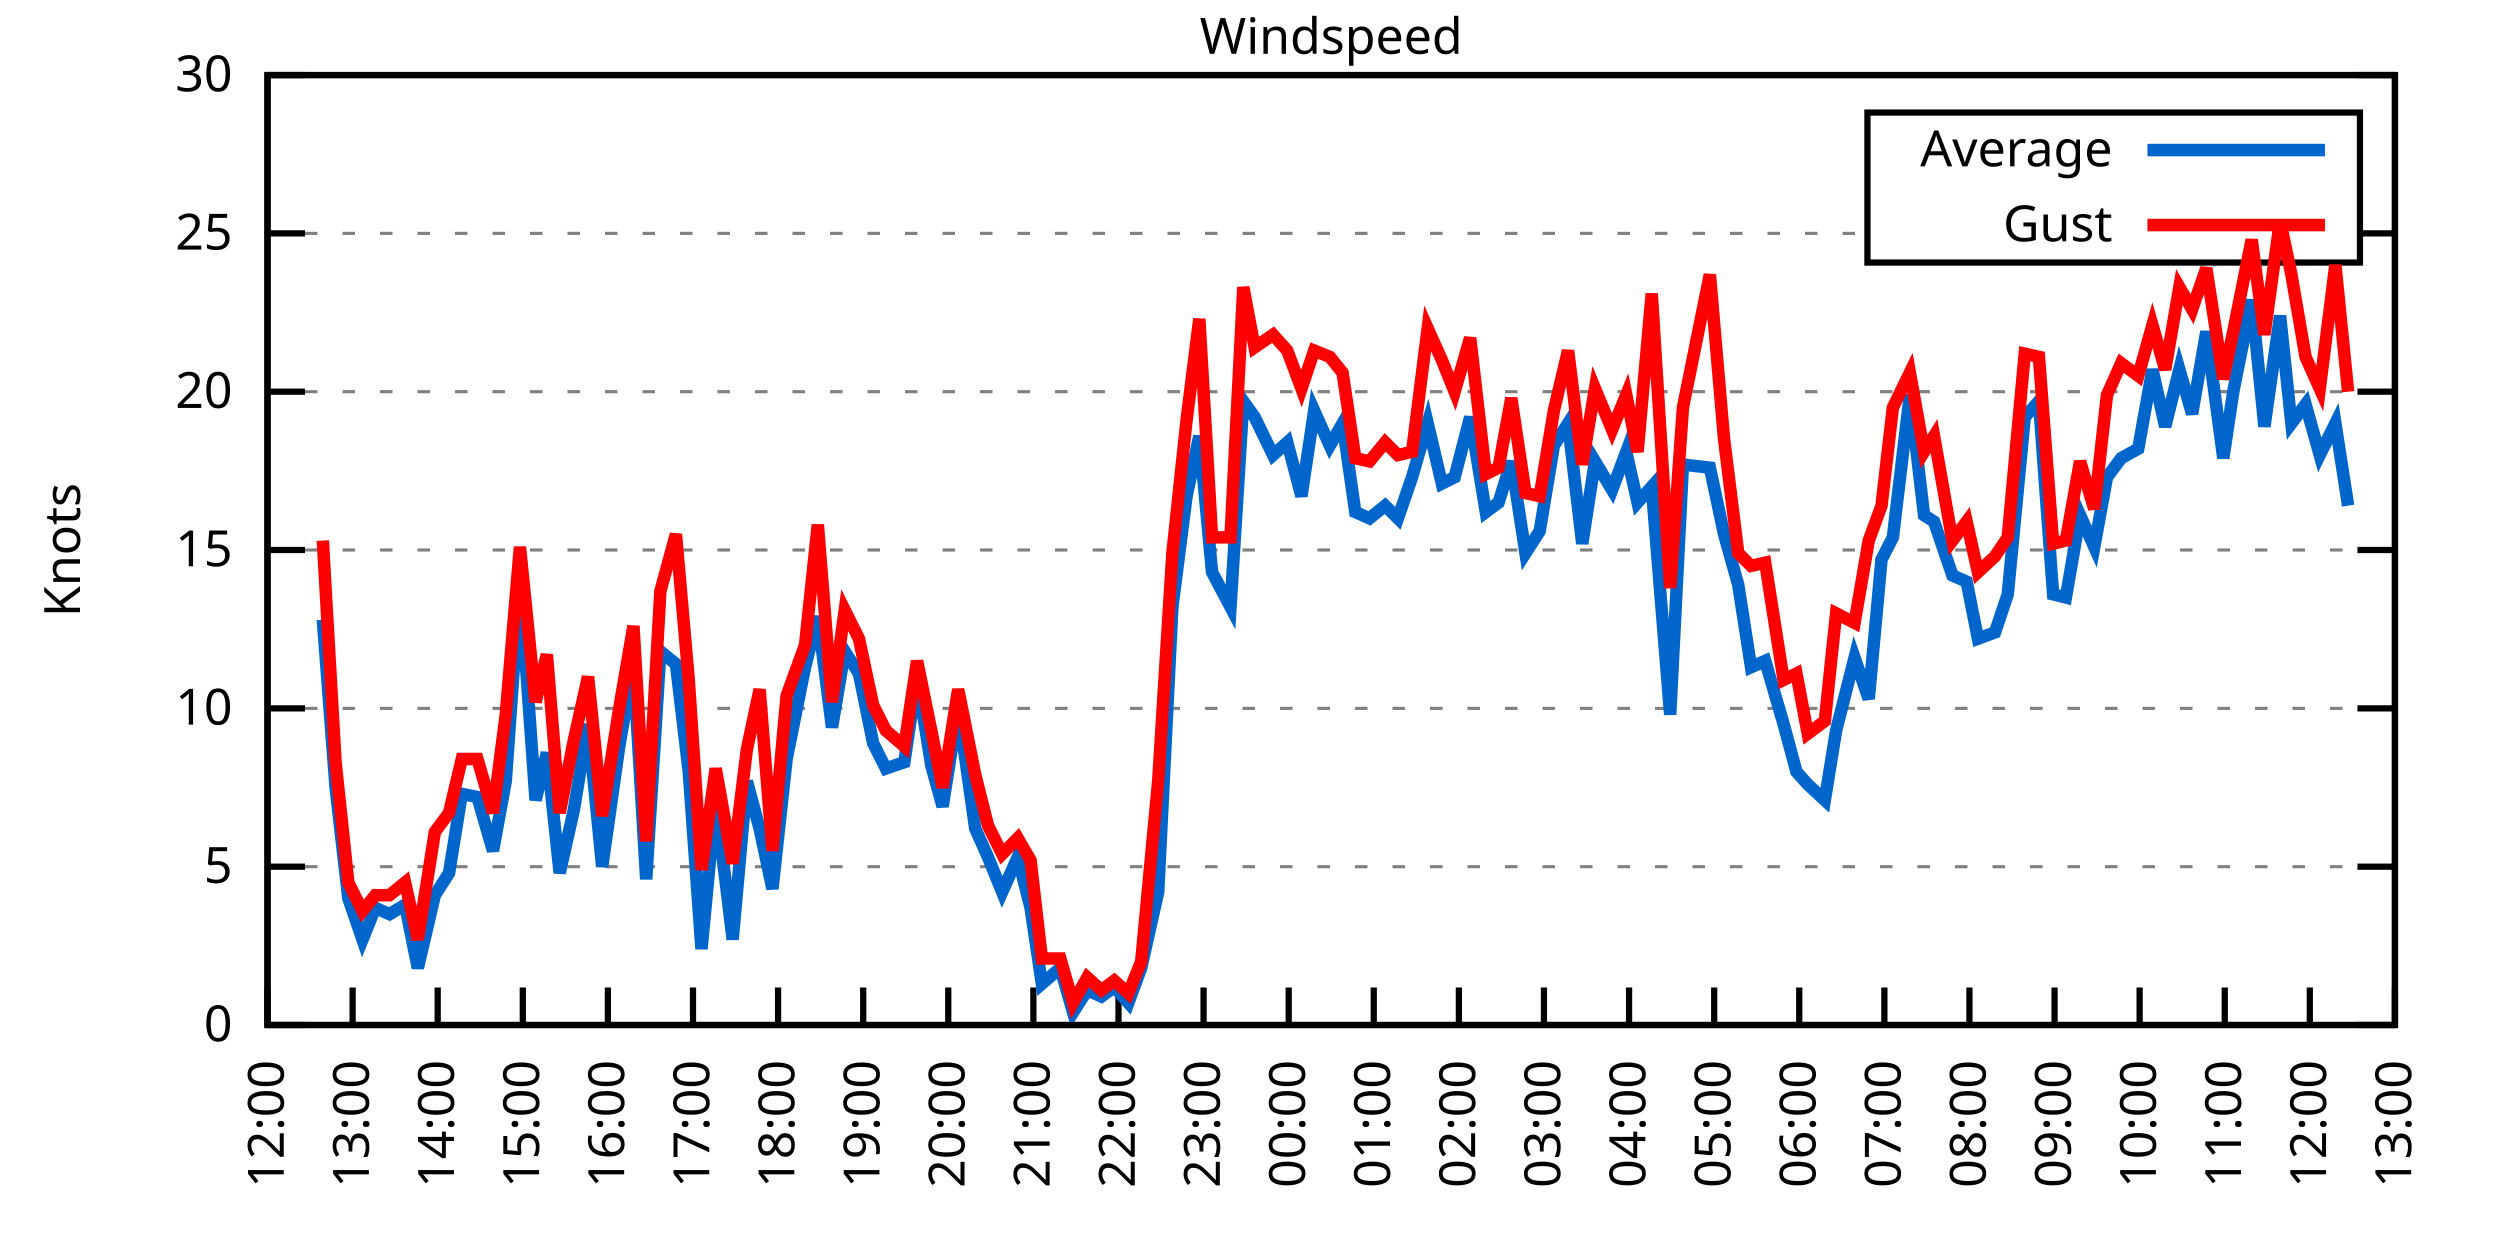
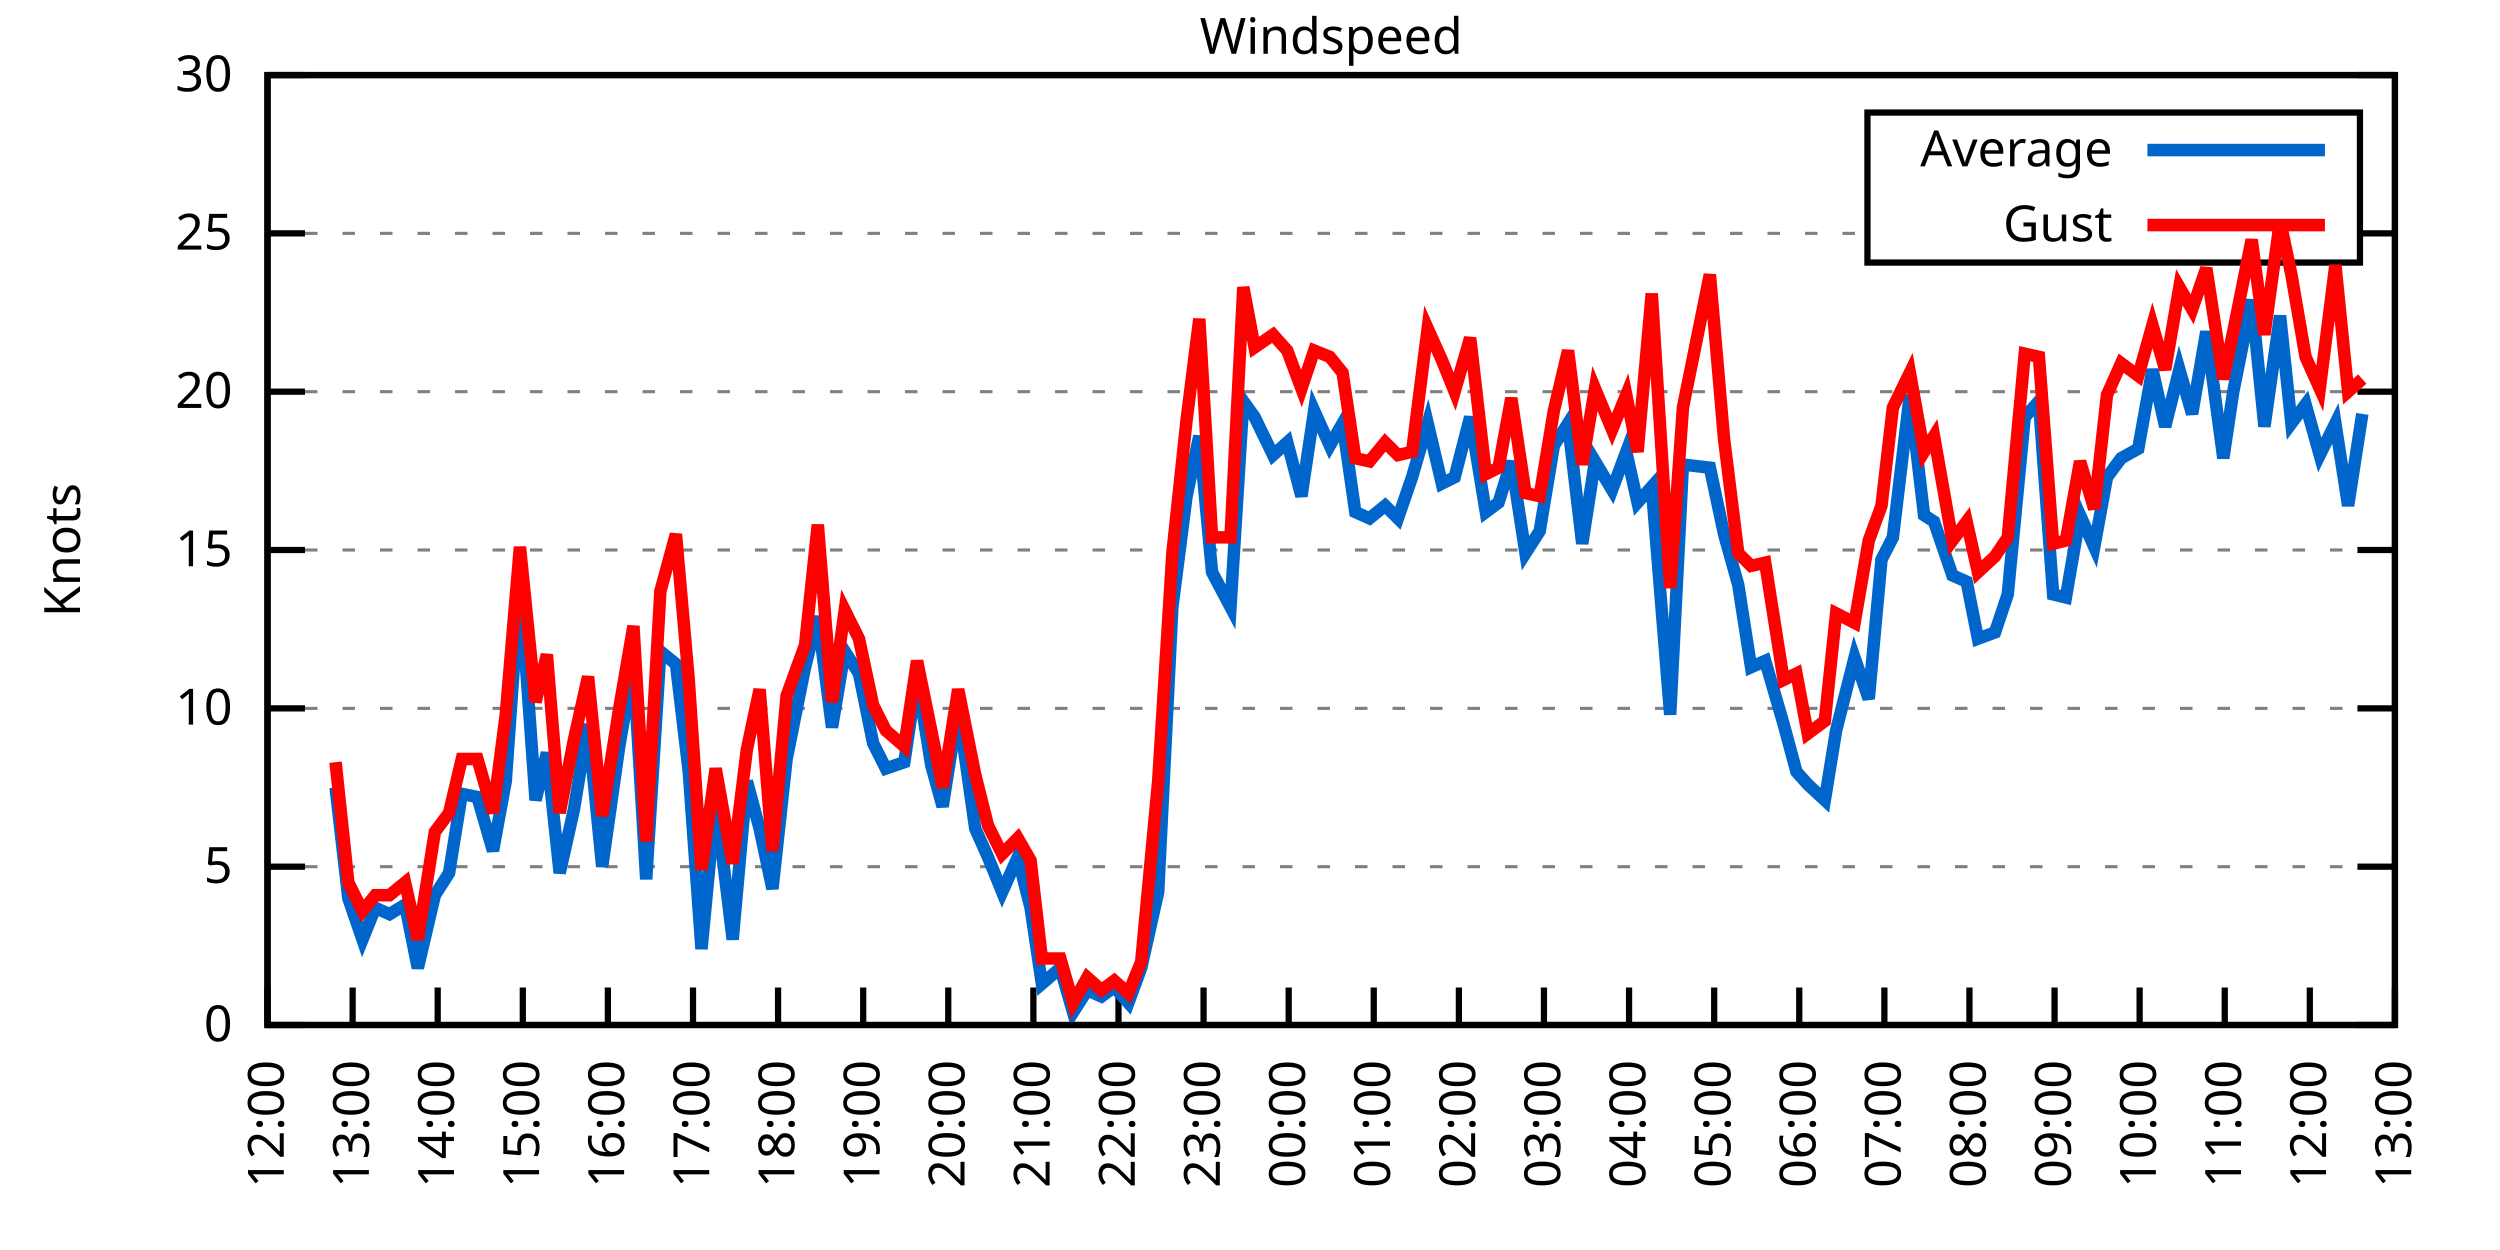
<svg xmlns="http://www.w3.org/2000/svg" xmlns:xlink="http://www.w3.org/1999/xlink" width="400" height="200" viewBox="0 0 400 200">
  <g id="gnuplot_canvas">
    <rect x="0" y="0" width="400" height="200" fill="none" />
    <defs>
      <circle id="gpDot" r="0.5" stroke-width="0.5" stroke="currentColor" />
      <path id="gpPt0" stroke-width="0.333" stroke="currentColor" d="M-1,0 h2 M0,-1 v2" />
      <path id="gpPt1" stroke-width="0.333" stroke="currentColor" d="M-1,-1 L1,1 M1,-1 L-1,1" />
      <path id="gpPt2" stroke-width="0.333" stroke="currentColor" d="M-1,0 L1,0 M0,-1 L0,1 M-1,-1 L1,1 M-1,1 L1,-1" />
      <rect id="gpPt3" stroke-width="0.333" stroke="currentColor" x="-1" y="-1" width="2" height="2" />
      <rect id="gpPt4" stroke-width="0.333" stroke="currentColor" fill="currentColor" x="-1" y="-1" width="2" height="2" />
      <circle id="gpPt5" stroke-width="0.333" stroke="currentColor" cx="0" cy="0" r="1" />
      <use xlink:href="#gpPt5" id="gpPt6" fill="currentColor" stroke="none" />
      <path id="gpPt7" stroke-width="0.333" stroke="currentColor" d="M0,-1.33 L-1.33,0.67 L1.33,0.67 z" />
      <use xlink:href="#gpPt7" id="gpPt8" fill="currentColor" stroke="none" />
      <use xlink:href="#gpPt7" id="gpPt9" stroke="currentColor" transform="rotate(180)" />
      <use xlink:href="#gpPt9" id="gpPt10" fill="currentColor" stroke="none" />
      <use xlink:href="#gpPt3" id="gpPt11" stroke="currentColor" transform="rotate(45)" />
      <use xlink:href="#gpPt11" id="gpPt12" fill="currentColor" stroke="none" />
      <path id="gpPt13" stroke-width="0.333" stroke="currentColor" d="M0,1.330 L1.265,0.411 L0.782,-1.067 L-0.782,-1.076 L-1.265,0.411 z" />
      <use xlink:href="#gpPt13" id="gpPt14" fill="currentColor" stroke="none" />
      <filter id="textbox" filterUnits="objectBoundingBox" x="0" y="0" height="1" width="1">
        <feFlood flood-color="white" flood-opacity="1" result="bgnd" />
        <feComposite in="SourceGraphic" in2="bgnd" operator="atop" />
      </filter>
      <filter id="greybox" filterUnits="objectBoundingBox" x="0" y="0" height="1" width="1">
        <feFlood flood-color="lightgrey" flood-opacity="1" result="grey" />
        <feComposite in="SourceGraphic" in2="grey" operator="atop" />
      </filter>
    </defs>
    <g fill="none" color="white" stroke="currentColor" stroke-width="1.00" stroke-linecap="butt" stroke-linejoin="miter">
</g>
    <g fill="none" color="black" stroke="currentColor" stroke-width="1.00" stroke-linecap="butt" stroke-linejoin="miter">
      <g stroke="none" shape-rendering="crispEdges">
        <polygon fill="rgb(255, 255, 255)" points="42.80,164.00 383.18,164.00 383.18,12.02 42.80,12.02 " />
      </g>
    </g>
    <g fill="none" color="black" stroke="currentColor" stroke-width="1.00" stroke-linecap="butt" stroke-linejoin="miter">
</g>
    <g fill="none" color="black" stroke="black" stroke-width="0.50" stroke-linecap="butt" stroke-linejoin="miter">
</g>
    <g fill="none" color="gray" stroke="currentColor" stroke-width="0.50" stroke-linecap="butt" stroke-linejoin="miter">
      <path stroke="gray" stroke-dasharray="2,4" class="gridline" d="M42.80,164.00 L383.19,164.00  " />
    </g>
    <g fill="none" color="gray" stroke="gray" stroke-width="1.00" stroke-linecap="butt" stroke-linejoin="miter">
</g>
    <g fill="none" color="black" stroke="currentColor" stroke-width="1.00" stroke-linecap="butt" stroke-linejoin="miter">
      <path stroke="black" d="M42.80,164.00 L48.80,164.00 M383.19,164.00 L377.19,164.00  " />
      <g transform="translate(37.20,166.60)" stroke="none" fill="black" font-family="Sans" font-size="8.00" text-anchor="end">
        <text>
          <tspan font-family="Sans"> 0</tspan>
        </text>
      </g>
    </g>
    <g fill="none" color="black" stroke="currentColor" stroke-width="1.00" stroke-linecap="butt" stroke-linejoin="miter">
</g>
    <g fill="none" color="black" stroke="black" stroke-width="0.50" stroke-linecap="butt" stroke-linejoin="miter">
</g>
    <g fill="none" color="gray" stroke="currentColor" stroke-width="0.50" stroke-linecap="butt" stroke-linejoin="miter">
      <path stroke="gray" stroke-dasharray="2,4" class="gridline" d="M42.80,138.67 L383.19,138.67  " />
    </g>
    <g fill="none" color="gray" stroke="gray" stroke-width="1.00" stroke-linecap="butt" stroke-linejoin="miter">
</g>
    <g fill="none" color="black" stroke="currentColor" stroke-width="1.00" stroke-linecap="butt" stroke-linejoin="miter">
      <path stroke="black" d="M42.80,138.67 L48.80,138.67 M383.19,138.67 L377.19,138.67  " />
      <g transform="translate(37.20,141.27)" stroke="none" fill="black" font-family="Sans" font-size="8.00" text-anchor="end">
        <text>
          <tspan font-family="Sans"> 5</tspan>
        </text>
      </g>
    </g>
    <g fill="none" color="black" stroke="currentColor" stroke-width="1.00" stroke-linecap="butt" stroke-linejoin="miter">
</g>
    <g fill="none" color="black" stroke="black" stroke-width="0.50" stroke-linecap="butt" stroke-linejoin="miter">
</g>
    <g fill="none" color="gray" stroke="currentColor" stroke-width="0.50" stroke-linecap="butt" stroke-linejoin="miter">
      <path stroke="gray" stroke-dasharray="2,4" class="gridline" d="M42.80,113.34 L383.19,113.34  " />
    </g>
    <g fill="none" color="gray" stroke="gray" stroke-width="1.00" stroke-linecap="butt" stroke-linejoin="miter">
</g>
    <g fill="none" color="black" stroke="currentColor" stroke-width="1.00" stroke-linecap="butt" stroke-linejoin="miter">
      <path stroke="black" d="M42.80,113.34 L48.80,113.34 M383.19,113.34 L377.19,113.34  " />
      <g transform="translate(37.20,115.94)" stroke="none" fill="black" font-family="Sans" font-size="8.00" text-anchor="end">
        <text>
          <tspan font-family="Sans"> 10</tspan>
        </text>
      </g>
    </g>
    <g fill="none" color="black" stroke="currentColor" stroke-width="1.00" stroke-linecap="butt" stroke-linejoin="miter">
</g>
    <g fill="none" color="black" stroke="black" stroke-width="0.50" stroke-linecap="butt" stroke-linejoin="miter">
</g>
    <g fill="none" color="gray" stroke="currentColor" stroke-width="0.50" stroke-linecap="butt" stroke-linejoin="miter">
      <path stroke="gray" stroke-dasharray="2,4" class="gridline" d="M42.80,88.00 L383.19,88.00  " />
    </g>
    <g fill="none" color="gray" stroke="gray" stroke-width="1.00" stroke-linecap="butt" stroke-linejoin="miter">
</g>
    <g fill="none" color="black" stroke="currentColor" stroke-width="1.00" stroke-linecap="butt" stroke-linejoin="miter">
      <path stroke="black" d="M42.80,88.00 L48.80,88.00 M383.19,88.00 L377.19,88.00  " />
      <g transform="translate(37.20,90.60)" stroke="none" fill="black" font-family="Sans" font-size="8.00" text-anchor="end">
        <text>
          <tspan font-family="Sans"> 15</tspan>
        </text>
      </g>
    </g>
    <g fill="none" color="black" stroke="currentColor" stroke-width="1.00" stroke-linecap="butt" stroke-linejoin="miter">
</g>
    <g fill="none" color="black" stroke="black" stroke-width="0.50" stroke-linecap="butt" stroke-linejoin="miter">
</g>
    <g fill="none" color="gray" stroke="currentColor" stroke-width="0.50" stroke-linecap="butt" stroke-linejoin="miter">
      <path stroke="gray" stroke-dasharray="2,4" class="gridline" d="M42.80,62.67 L383.19,62.67  " />
    </g>
    <g fill="none" color="gray" stroke="gray" stroke-width="1.00" stroke-linecap="butt" stroke-linejoin="miter">
</g>
    <g fill="none" color="black" stroke="currentColor" stroke-width="1.00" stroke-linecap="butt" stroke-linejoin="miter">
      <path stroke="black" d="M42.80,62.67 L48.80,62.67 M383.19,62.67 L377.19,62.67  " />
      <g transform="translate(37.20,65.27)" stroke="none" fill="black" font-family="Sans" font-size="8.00" text-anchor="end">
        <text>
          <tspan font-family="Sans"> 20</tspan>
        </text>
      </g>
    </g>
    <g fill="none" color="black" stroke="currentColor" stroke-width="1.00" stroke-linecap="butt" stroke-linejoin="miter">
</g>
    <g fill="none" color="black" stroke="black" stroke-width="0.50" stroke-linecap="butt" stroke-linejoin="miter">
</g>
    <g fill="none" color="gray" stroke="currentColor" stroke-width="0.50" stroke-linecap="butt" stroke-linejoin="miter">
      <path stroke="gray" stroke-dasharray="2,4" class="gridline" d="M42.80,37.34 L298.79,37.34 M377.59,37.34 L383.19,37.34  " />
    </g>
    <g fill="none" color="gray" stroke="gray" stroke-width="1.00" stroke-linecap="butt" stroke-linejoin="miter">
</g>
    <g fill="none" color="black" stroke="currentColor" stroke-width="1.00" stroke-linecap="butt" stroke-linejoin="miter">
      <path stroke="black" d="M42.80,37.34 L48.80,37.34 M383.19,37.34 L377.19,37.34  " />
      <g transform="translate(37.20,39.94)" stroke="none" fill="black" font-family="Sans" font-size="8.00" text-anchor="end">
        <text>
          <tspan font-family="Sans"> 25</tspan>
        </text>
      </g>
    </g>
    <g fill="none" color="black" stroke="currentColor" stroke-width="1.00" stroke-linecap="butt" stroke-linejoin="miter">
</g>
    <g fill="none" color="black" stroke="black" stroke-width="0.50" stroke-linecap="butt" stroke-linejoin="miter">
</g>
    <g fill="none" color="gray" stroke="currentColor" stroke-width="0.50" stroke-linecap="butt" stroke-linejoin="miter">
      <path stroke="gray" stroke-dasharray="2,4" class="gridline" d="M42.80,12.01 L383.19,12.01  " />
    </g>
    <g fill="none" color="gray" stroke="gray" stroke-width="1.00" stroke-linecap="butt" stroke-linejoin="miter">
</g>
    <g fill="none" color="black" stroke="currentColor" stroke-width="1.00" stroke-linecap="butt" stroke-linejoin="miter">
      <path stroke="black" d="M42.80,12.01 L48.80,12.01 M383.19,12.01 L377.19,12.01  " />
      <g transform="translate(37.20,14.61)" stroke="none" fill="black" font-family="Sans" font-size="8.00" text-anchor="end">
        <text>
          <tspan font-family="Sans"> 30</tspan>
        </text>
      </g>
    </g>
    <g fill="none" color="black" stroke="currentColor" stroke-width="1.00" stroke-linecap="butt" stroke-linejoin="miter">
      <path stroke="black" d="M42.80,164.00 L42.80,158.00  " />
      <g transform="translate(45.40,169.60) rotate(270.00)" stroke="none" fill="black" font-family="Sans" font-size="8.00" text-anchor="end">
        <text>
          <tspan font-family="Sans">12:00</tspan>
        </text>
      </g>
    </g>
    <g fill="none" color="black" stroke="currentColor" stroke-width="1.00" stroke-linecap="butt" stroke-linejoin="miter">
      <path stroke="black" d="M56.42,164.00 L56.42,158.00  " />
      <g transform="translate(59.02,169.60) rotate(270.00)" stroke="none" fill="black" font-family="Sans" font-size="8.00" text-anchor="end">
        <text>
          <tspan font-family="Sans">13:00</tspan>
        </text>
      </g>
    </g>
    <g fill="none" color="black" stroke="currentColor" stroke-width="1.00" stroke-linecap="butt" stroke-linejoin="miter">
      <path stroke="black" d="M70.03,164.00 L70.03,158.00  " />
      <g transform="translate(72.63,169.60) rotate(270.00)" stroke="none" fill="black" font-family="Sans" font-size="8.00" text-anchor="end">
        <text>
          <tspan font-family="Sans">14:00</tspan>
        </text>
      </g>
    </g>
    <g fill="none" color="black" stroke="currentColor" stroke-width="1.00" stroke-linecap="butt" stroke-linejoin="miter">
      <path stroke="black" d="M83.65,164.00 L83.65,158.00  " />
      <g transform="translate(86.25,169.60) rotate(270.00)" stroke="none" fill="black" font-family="Sans" font-size="8.00" text-anchor="end">
        <text>
          <tspan font-family="Sans">15:00</tspan>
        </text>
      </g>
    </g>
    <g fill="none" color="black" stroke="currentColor" stroke-width="1.00" stroke-linecap="butt" stroke-linejoin="miter">
      <path stroke="black" d="M97.26,164.00 L97.26,158.00  " />
      <g transform="translate(99.86,169.60) rotate(270.00)" stroke="none" fill="black" font-family="Sans" font-size="8.00" text-anchor="end">
        <text>
          <tspan font-family="Sans">16:00</tspan>
        </text>
      </g>
    </g>
    <g fill="none" color="black" stroke="currentColor" stroke-width="1.00" stroke-linecap="butt" stroke-linejoin="miter">
      <path stroke="black" d="M110.88,164.00 L110.88,158.00  " />
      <g transform="translate(113.48,169.60) rotate(270.00)" stroke="none" fill="black" font-family="Sans" font-size="8.00" text-anchor="end">
        <text>
          <tspan font-family="Sans">17:00</tspan>
        </text>
      </g>
    </g>
    <g fill="none" color="black" stroke="currentColor" stroke-width="1.00" stroke-linecap="butt" stroke-linejoin="miter">
      <path stroke="black" d="M124.49,164.00 L124.49,158.00  " />
      <g transform="translate(127.09,169.60) rotate(270.00)" stroke="none" fill="black" font-family="Sans" font-size="8.00" text-anchor="end">
        <text>
          <tspan font-family="Sans">18:00</tspan>
        </text>
      </g>
    </g>
    <g fill="none" color="black" stroke="currentColor" stroke-width="1.00" stroke-linecap="butt" stroke-linejoin="miter">
      <path stroke="black" d="M138.11,164.00 L138.11,158.00  " />
      <g transform="translate(140.71,169.60) rotate(270.00)" stroke="none" fill="black" font-family="Sans" font-size="8.00" text-anchor="end">
        <text>
          <tspan font-family="Sans">19:00</tspan>
        </text>
      </g>
    </g>
    <g fill="none" color="black" stroke="currentColor" stroke-width="1.00" stroke-linecap="butt" stroke-linejoin="miter">
      <path stroke="black" d="M151.72,164.00 L151.72,158.00  " />
      <g transform="translate(154.32,169.60) rotate(270.00)" stroke="none" fill="black" font-family="Sans" font-size="8.00" text-anchor="end">
        <text>
          <tspan font-family="Sans">20:00</tspan>
        </text>
      </g>
    </g>
    <g fill="none" color="black" stroke="currentColor" stroke-width="1.00" stroke-linecap="butt" stroke-linejoin="miter">
      <path stroke="black" d="M165.34,164.00 L165.34,158.00  " />
      <g transform="translate(167.94,169.60) rotate(270.00)" stroke="none" fill="black" font-family="Sans" font-size="8.00" text-anchor="end">
        <text>
          <tspan font-family="Sans">21:00</tspan>
        </text>
      </g>
    </g>
    <g fill="none" color="black" stroke="currentColor" stroke-width="1.00" stroke-linecap="butt" stroke-linejoin="miter">
      <path stroke="black" d="M178.96,164.00 L178.96,158.00  " />
      <g transform="translate(181.56,169.60) rotate(270.00)" stroke="none" fill="black" font-family="Sans" font-size="8.00" text-anchor="end">
        <text>
          <tspan font-family="Sans">22:00</tspan>
        </text>
      </g>
    </g>
    <g fill="none" color="black" stroke="currentColor" stroke-width="1.00" stroke-linecap="butt" stroke-linejoin="miter">
      <path stroke="black" d="M192.57,164.00 L192.57,158.00  " />
      <g transform="translate(195.17,169.60) rotate(270.00)" stroke="none" fill="black" font-family="Sans" font-size="8.00" text-anchor="end">
        <text>
          <tspan font-family="Sans">23:00</tspan>
        </text>
      </g>
    </g>
    <g fill="none" color="black" stroke="currentColor" stroke-width="1.00" stroke-linecap="butt" stroke-linejoin="miter">
      <path stroke="black" d="M206.19,164.00 L206.19,158.00  " />
      <g transform="translate(208.79,169.60) rotate(270.00)" stroke="none" fill="black" font-family="Sans" font-size="8.00" text-anchor="end">
        <text>
          <tspan font-family="Sans">00:00</tspan>
        </text>
      </g>
    </g>
    <g fill="none" color="black" stroke="currentColor" stroke-width="1.00" stroke-linecap="butt" stroke-linejoin="miter">
      <path stroke="black" d="M219.80,164.00 L219.80,158.00  " />
      <g transform="translate(222.40,169.60) rotate(270.00)" stroke="none" fill="black" font-family="Sans" font-size="8.00" text-anchor="end">
        <text>
          <tspan font-family="Sans">01:00</tspan>
        </text>
      </g>
    </g>
    <g fill="none" color="black" stroke="currentColor" stroke-width="1.00" stroke-linecap="butt" stroke-linejoin="miter">
      <path stroke="black" d="M233.42,164.00 L233.42,158.00  " />
      <g transform="translate(236.02,169.60) rotate(270.00)" stroke="none" fill="black" font-family="Sans" font-size="8.00" text-anchor="end">
        <text>
          <tspan font-family="Sans">02:00</tspan>
        </text>
      </g>
    </g>
    <g fill="none" color="black" stroke="currentColor" stroke-width="1.00" stroke-linecap="butt" stroke-linejoin="miter">
      <path stroke="black" d="M247.03,164.00 L247.03,158.00  " />
      <g transform="translate(249.63,169.60) rotate(270.00)" stroke="none" fill="black" font-family="Sans" font-size="8.00" text-anchor="end">
        <text>
          <tspan font-family="Sans">03:00</tspan>
        </text>
      </g>
    </g>
    <g fill="none" color="black" stroke="currentColor" stroke-width="1.00" stroke-linecap="butt" stroke-linejoin="miter">
      <path stroke="black" d="M260.65,164.00 L260.65,158.00  " />
      <g transform="translate(263.25,169.60) rotate(270.00)" stroke="none" fill="black" font-family="Sans" font-size="8.00" text-anchor="end">
        <text>
          <tspan font-family="Sans">04:00</tspan>
        </text>
      </g>
    </g>
    <g fill="none" color="black" stroke="currentColor" stroke-width="1.00" stroke-linecap="butt" stroke-linejoin="miter">
      <path stroke="black" d="M274.27,164.00 L274.27,158.00  " />
      <g transform="translate(276.87,169.60) rotate(270.00)" stroke="none" fill="black" font-family="Sans" font-size="8.00" text-anchor="end">
        <text>
          <tspan font-family="Sans">05:00</tspan>
        </text>
      </g>
    </g>
    <g fill="none" color="black" stroke="currentColor" stroke-width="1.00" stroke-linecap="butt" stroke-linejoin="miter">
      <path stroke="black" d="M287.88,164.00 L287.88,158.00  " />
      <g transform="translate(290.48,169.60) rotate(270.00)" stroke="none" fill="black" font-family="Sans" font-size="8.00" text-anchor="end">
        <text>
          <tspan font-family="Sans">06:00</tspan>
        </text>
      </g>
    </g>
    <g fill="none" color="black" stroke="currentColor" stroke-width="1.00" stroke-linecap="butt" stroke-linejoin="miter">
      <path stroke="black" d="M301.50,164.00 L301.50,158.00  " />
      <g transform="translate(304.10,169.60) rotate(270.00)" stroke="none" fill="black" font-family="Sans" font-size="8.00" text-anchor="end">
        <text>
          <tspan font-family="Sans">07:00</tspan>
        </text>
      </g>
    </g>
    <g fill="none" color="black" stroke="currentColor" stroke-width="1.00" stroke-linecap="butt" stroke-linejoin="miter">
      <path stroke="black" d="M315.11,164.00 L315.11,158.00  " />
      <g transform="translate(317.71,169.60) rotate(270.00)" stroke="none" fill="black" font-family="Sans" font-size="8.00" text-anchor="end">
        <text>
          <tspan font-family="Sans">08:00</tspan>
        </text>
      </g>
    </g>
    <g fill="none" color="black" stroke="currentColor" stroke-width="1.00" stroke-linecap="butt" stroke-linejoin="miter">
      <path stroke="black" d="M328.73,164.00 L328.73,158.00  " />
      <g transform="translate(331.33,169.60) rotate(270.00)" stroke="none" fill="black" font-family="Sans" font-size="8.00" text-anchor="end">
        <text>
          <tspan font-family="Sans">09:00</tspan>
        </text>
      </g>
    </g>
    <g fill="none" color="black" stroke="currentColor" stroke-width="1.00" stroke-linecap="butt" stroke-linejoin="miter">
      <path stroke="black" d="M342.34,164.00 L342.34,158.00  " />
      <g transform="translate(344.94,169.60) rotate(270.00)" stroke="none" fill="black" font-family="Sans" font-size="8.00" text-anchor="end">
        <text>
          <tspan font-family="Sans">10:00</tspan>
        </text>
      </g>
    </g>
    <g fill="none" color="black" stroke="currentColor" stroke-width="1.00" stroke-linecap="butt" stroke-linejoin="miter">
      <path stroke="black" d="M355.96,164.00 L355.96,158.00  " />
      <g transform="translate(358.56,169.60) rotate(270.00)" stroke="none" fill="black" font-family="Sans" font-size="8.00" text-anchor="end">
        <text>
          <tspan font-family="Sans">11:00</tspan>
        </text>
      </g>
    </g>
    <g fill="none" color="black" stroke="currentColor" stroke-width="1.00" stroke-linecap="butt" stroke-linejoin="miter">
      <path stroke="black" d="M369.57,164.00 L369.57,158.00  " />
      <g transform="translate(372.17,169.60) rotate(270.00)" stroke="none" fill="black" font-family="Sans" font-size="8.00" text-anchor="end">
        <text>
          <tspan font-family="Sans">12:00</tspan>
        </text>
      </g>
    </g>
    <g fill="none" color="black" stroke="currentColor" stroke-width="1.00" stroke-linecap="butt" stroke-linejoin="miter">
      <path stroke="black" d="M383.19,164.00 L383.19,158.00  " />
      <g transform="translate(385.79,169.60) rotate(270.00)" stroke="none" fill="black" font-family="Sans" font-size="8.00" text-anchor="end">
        <text>
          <tspan font-family="Sans">13:00</tspan>
        </text>
      </g>
    </g>
    <g fill="none" color="black" stroke="currentColor" stroke-width="1.00" stroke-linecap="butt" stroke-linejoin="miter">
</g>
    <g fill="none" color="black" stroke="currentColor" stroke-width="1.00" stroke-linecap="butt" stroke-linejoin="miter">
      <path stroke="black" d="M42.80,12.01 L42.80,164.00 L383.19,164.00 L383.19,12.01 L42.80,12.01 Z  " />
    </g>
    <g fill="none" color="black" stroke="currentColor" stroke-width="1.00" stroke-linecap="butt" stroke-linejoin="miter">
</g>
    <g fill="none" color="black" stroke="currentColor" stroke-width="1.00" stroke-linecap="butt" stroke-linejoin="miter">
      <path stroke="black" d="M298.79,42.01 L298.79,18.01 L377.59,18.01 L377.59,42.01 L298.79,42.01 Z  " />
    </g>
    <g id="Windspeed_plot_1">
      <g fill="none" color="white" stroke="black" stroke-width="2.00" stroke-linecap="butt" stroke-linejoin="miter">
</g>
      <g fill="none" color="black" stroke="currentColor" stroke-width="2.00" stroke-linecap="butt" stroke-linejoin="miter">
        <g transform="translate(337.99,26.61)" stroke="none" fill="black" font-family="Sans" font-size="8.00" text-anchor="end">
          <text>
            <tspan font-family="Sans">Average</tspan>
          </text>
        </g>
      </g>
      <g fill="none" color="black" stroke="currentColor" stroke-width="2.00" stroke-linecap="butt" stroke-linejoin="miter">
-         <path stroke="rgb(  0, 102, 204)" d="M343.59,24.01 L371.99,24.01 M51.65,99.15 L53.69,126.00 L55.73,143.73 L58.00,150.32 L60.05,145.25 L62.32,146.27   L64.81,144.75 L66.85,154.88 L69.58,143.23 L71.85,139.68 L73.89,127.02 L76.39,127.52 L78.88,136.14 L80.92,124.99   L83.19,93.07 L85.69,128.03 L87.50,120.43 L89.55,139.68 L91.82,129.55 L94.09,115.87 L96.35,138.67 L99.08,119.42   L101.35,106.24 L103.39,140.69 L105.66,104.22 L108.15,106.24 L110.20,123.47 L112.24,151.84 L114.51,128.03 L117.23,150.32   L119.50,124.99 L121.54,132.59 L123.59,142.21 L125.86,121.44 L128.81,106.75 L130.85,98.64 L133.12,116.38 L135.16,104.22   L137.43,107.76 L139.70,118.91 L141.74,122.96 L144.69,121.95 L146.73,108.27 L149.00,122.46 L150.82,129.04 L153.31,113.34   L156.04,132.59 L158.08,137.15 L160.35,142.72 L162.84,137.15 L164.89,145.25 L166.70,157.41 L169.65,154.88 L171.69,161.97   L173.96,158.43 L176.23,159.44 L178.28,157.92 L180.54,160.45 L182.59,154.88 L185.31,142.72 L187.58,97.12 L189.85,79.39   L191.89,69.77 L193.93,91.55 L196.88,97.12 L198.93,64.19 L200.74,66.73 L203.69,72.81 L205.96,70.78 L208.23,79.39   L210.27,65.71 L212.77,71.29 L214.81,67.74 L216.85,81.93 L219.12,82.94 L221.62,80.91 L223.66,82.94 L225.93,76.35   L228.43,67.74 L230.70,77.37 L232.74,76.35 L235.23,66.73 L237.73,81.93 L239.77,80.41 L241.81,73.82 L244.08,88.51   L246.35,84.97 L248.62,71.29 L250.89,67.74 L253.16,86.99 L255.20,73.82 L257.93,78.38 L260.20,72.30 L262.01,80.41   L264.28,77.87 L267.23,114.35 L269.27,74.33 L273.58,74.83 L275.85,85.47 L278.12,93.58 L280.17,106.75 L282.43,105.74   L285.38,115.87 L287.43,123.47 L289.24,125.50 L291.97,128.03 L293.78,116.88 L296.73,105.23 L299.00,111.82 L301.04,89.52   L302.86,85.98 L305.58,63.18 L307.85,82.43 L309.44,83.45 L312.39,92.06 L314.66,93.07 L316.47,102.19 L319.20,101.18   L321.24,95.10 L323.96,66.73 L326.23,64.19 L328.50,95.10 L330.54,95.60 L332.81,82.43 L335.08,87.50 L337.12,76.35   L339.39,73.31 L342.12,71.79 L344.39,59.13 L346.43,68.25 L348.70,59.13 L350.74,66.22 L353.01,53.05 L355.73,73.31   L357.32,62.67 L360.27,47.98 L362.31,68.25 L364.81,50.51 L366.62,67.74 L368.89,64.70 L371.16,72.81 L373.66,67.74   L375.70,80.91  " />
+         <path stroke="rgb(  0, 102, 204)" d="M343.59,24.01 L371.99,24.01 M53.69,126.00 L55.73,143.73 L58.00,150.32 L60.05,145.25 L62.32,146.27 L64.81,144.75   L66.85,154.88 L69.58,143.23 L71.85,139.68 L73.89,127.02 L76.39,127.52 L78.88,136.14 L80.92,124.99 L83.19,93.07   L85.69,128.03 L87.50,120.43 L89.55,139.68 L91.82,129.55 L94.09,115.87 L96.35,138.67 L99.08,119.42 L101.35,106.24   L103.39,140.69 L105.66,104.22 L108.15,106.24 L110.20,123.47 L112.24,151.84 L114.51,128.03 L117.23,150.32 L119.50,124.99   L121.54,132.59 L123.59,142.21 L125.86,121.44 L128.81,106.75 L130.85,98.64 L133.12,116.38 L135.16,104.22 L137.43,107.76   L139.70,118.91 L141.74,122.96 L144.69,121.95 L146.73,108.27 L149.00,122.46 L150.82,129.04 L153.31,113.34 L156.04,132.59   L158.08,137.15 L160.35,142.72 L162.84,137.15 L164.89,145.25 L166.70,157.41 L169.65,154.88 L171.69,161.97 L173.96,158.43   L176.23,159.44 L178.28,157.92 L180.54,160.45 L182.59,154.88 L185.31,142.72 L187.58,97.12 L189.85,79.39 L191.89,69.77   L193.93,91.55 L196.88,97.12 L198.93,64.19 L200.74,66.73 L203.69,72.81 L205.96,70.78 L208.23,79.39 L210.27,65.71   L212.77,71.29 L214.81,67.74 L216.85,81.93 L219.12,82.94 L221.62,80.91 L223.66,82.94 L225.93,76.35 L228.43,67.74   L230.70,77.37 L232.74,76.35 L235.23,66.73 L237.73,81.93 L239.77,80.41 L241.81,73.82 L244.08,88.51 L246.35,84.97   L248.62,71.29 L250.89,67.74 L253.16,86.99 L255.20,73.82 L257.93,78.38 L260.20,72.30 L262.01,80.41 L264.28,77.87   L267.23,114.35 L269.27,74.33 L273.58,74.83 L275.85,85.47 L278.12,93.58 L280.17,106.75 L282.43,105.74 L285.38,115.87   L287.43,123.47 L289.24,125.50 L291.97,128.03 L293.78,116.88 L296.73,105.23 L299.00,111.82 L301.04,89.52 L302.86,85.98   L305.58,63.18 L307.85,82.43 L309.44,83.45 L312.39,92.06 L314.66,93.07 L316.47,102.19 L319.20,101.18 L321.24,95.10   L323.96,66.73 L326.23,64.19 L328.50,95.10 L330.54,95.60 L332.81,82.43 L335.08,87.50 L337.12,76.35 L339.39,73.31   L342.12,71.79 L344.39,59.13 L346.43,68.25 L348.70,59.13 L350.74,66.22 L353.01,53.05 L355.73,73.31 L357.32,62.67   L360.27,47.98 L362.31,68.25 L364.81,50.51 L366.62,67.74 L368.89,64.70 L371.16,72.81 L373.66,67.74 L375.70,80.91   L377.97,66.22  " />
      </g>
    </g>
    <g id="Windspeed_plot_2">
      <g fill="none" color="black" stroke="currentColor" stroke-width="2.00" stroke-linecap="butt" stroke-linejoin="miter">
        <g transform="translate(337.99,38.61)" stroke="none" fill="black" font-family="Sans" font-size="8.00" text-anchor="end">
          <text>
            <tspan font-family="Sans">Gust</tspan>
          </text>
        </g>
      </g>
      <g fill="none" color="black" stroke="currentColor" stroke-width="2.00" stroke-linecap="butt" stroke-linejoin="miter">
-         <path stroke="rgb(255,   0,   0)" d="M343.59,36.01 L371.99,36.01 M51.65,86.49 L53.69,121.95 L55.73,141.20 L58.00,145.76 L60.05,143.23 L62.32,143.23   L64.81,141.20 L66.85,150.32 L69.58,133.10 L71.85,130.06 L73.89,121.44 L76.39,121.44 L78.88,130.06 L80.92,114.35   L83.19,87.50 L85.69,112.32 L87.50,104.72 L89.55,130.06 L91.82,118.40 L94.09,108.27 L96.35,130.56 L99.08,113.34   L101.35,100.16 L103.39,134.62 L105.66,94.59 L108.15,85.47 L110.20,108.78 L112.24,139.17 L114.51,122.96 L117.23,138.16   L119.50,119.92 L121.54,110.30 L123.59,136.14 L125.86,111.31 L128.81,103.20 L130.85,83.95 L133.12,112.32 L135.16,97.63   L137.43,102.19 L139.70,112.83 L141.74,116.88 L144.69,119.42 L146.73,105.74 L149.00,116.88 L150.82,126.00 L153.31,110.30   L156.04,123.98 L158.08,132.08 L160.35,136.64 L162.84,134.11 L164.89,137.66 L166.70,153.36 L169.65,153.36 L171.69,160.45   L173.96,156.40 L176.23,158.43 L178.28,156.91 L180.54,158.93 L182.59,153.87 L185.31,124.99 L187.58,88.51 L189.85,67.23   L191.89,51.02 L193.93,85.98 L196.88,85.98 L198.93,45.95 L200.74,55.58 L203.69,53.55 L205.96,56.09 L208.23,62.17   L210.27,56.09 L212.77,57.10 L214.81,59.63 L216.85,73.31 L219.12,73.82 L221.62,70.78 L223.66,72.81 L225.93,72.30   L228.43,52.54 L230.70,57.61 L232.74,62.67 L235.23,54.06 L237.73,75.85 L239.77,74.83 L241.81,63.69 L244.08,78.89   L246.35,79.39 L248.62,65.71 L250.89,56.09 L253.16,74.33 L255.20,62.17 L257.93,68.75 L260.20,63.18 L262.01,72.30   L264.28,46.97 L267.23,94.08 L269.27,65.21 L273.58,43.93 L275.85,70.27 L278.12,88.51 L280.17,90.54 L282.43,90.03   L285.38,108.78 L287.43,107.76 L289.24,117.39 L291.97,115.36 L293.78,98.14 L296.73,99.66 L299.00,86.49 L301.04,80.91   L302.86,65.21 L305.58,59.63 L307.85,72.30 L309.44,69.77 L312.39,86.49 L314.66,83.45 L316.47,91.55 L319.20,89.02   L321.24,85.98 L323.96,56.59 L326.23,57.10 L328.50,86.99 L330.54,86.49 L332.81,73.82 L335.08,81.42 L337.12,63.18   L339.39,58.11 L342.12,60.14 L344.39,52.03 L346.43,59.13 L348.70,45.95 L350.74,49.50 L353.01,42.91 L355.73,60.65   L357.32,53.05 L360.27,38.35 L362.31,53.55 L364.81,35.32 L366.62,43.93 L368.89,57.10 L371.16,62.17 L373.66,42.41   L375.70,62.67  " />
+         <path stroke="rgb(255,   0,   0)" d="M343.59,36.01 L371.99,36.01 M53.69,121.95 L55.73,141.20 L58.00,145.76 L60.05,143.23 L62.32,143.23 L64.81,141.20   L66.85,150.32 L69.58,133.10 L71.85,130.06 L73.89,121.44 L76.39,121.44 L78.88,130.06 L80.92,114.35 L83.19,87.50   L85.69,112.32 L87.50,104.72 L89.55,130.06 L91.82,118.40 L94.09,108.27 L96.35,130.56 L99.08,113.34 L101.35,100.16   L103.39,134.62 L105.66,94.59 L108.15,85.47 L110.20,108.78 L112.24,139.17 L114.51,122.96 L117.23,138.16 L119.50,119.92   L121.54,110.30 L123.59,136.14 L125.86,111.31 L128.81,103.20 L130.85,83.95 L133.12,112.32 L135.16,97.63 L137.43,102.19   L139.70,112.83 L141.74,116.88 L144.69,119.42 L146.73,105.74 L149.00,116.88 L150.82,126.00 L153.31,110.30 L156.04,123.98   L158.08,132.08 L160.35,136.64 L162.84,134.11 L164.89,137.66 L166.70,153.36 L169.65,153.36 L171.69,160.45 L173.96,156.40   L176.23,158.43 L178.28,156.91 L180.54,158.93 L182.59,153.87 L185.31,124.99 L187.58,88.51 L189.85,67.23 L191.89,51.02   L193.93,85.98 L196.88,85.98 L198.93,45.95 L200.74,55.58 L203.69,53.55 L205.96,56.09 L208.23,62.17 L210.27,56.09   L212.77,57.10 L214.81,59.63 L216.85,73.31 L219.12,73.82 L221.62,70.78 L223.66,72.81 L225.93,72.30 L228.43,52.54   L230.70,57.61 L232.74,62.67 L235.23,54.06 L237.73,75.85 L239.77,74.83 L241.81,63.69 L244.08,78.89 L246.35,79.39   L248.62,65.71 L250.89,56.09 L253.16,74.33 L255.20,62.17 L257.93,68.75 L260.20,63.18 L262.01,72.30 L264.28,46.97   L267.23,94.08 L269.27,65.21 L273.58,43.93 L275.85,70.27 L278.12,88.51 L280.17,90.54 L282.43,90.03 L285.38,108.78   L287.43,107.76 L289.24,117.39 L291.97,115.36 L293.78,98.14 L296.73,99.66 L299.00,86.49 L301.04,80.91 L302.86,65.21   L305.58,59.63 L307.85,72.30 L309.44,69.77 L312.39,86.49 L314.66,83.45 L316.47,91.55 L319.20,89.02 L321.24,85.98   L323.96,56.59 L326.23,57.10 L328.50,86.99 L330.54,86.49 L332.81,73.82 L335.08,81.42 L337.12,63.18 L339.39,58.11   L342.12,60.14 L344.39,52.03 L346.43,59.13 L348.70,45.95 L350.74,49.50 L353.01,42.91 L355.73,60.65 L357.32,53.05   L360.27,38.35 L362.31,53.55 L364.81,35.32 L366.62,43.93 L368.89,57.10 L371.16,62.17 L373.66,42.41 L375.70,62.67   L377.97,60.65  " />
      </g>
    </g>
    <g fill="none" color="black" stroke="currentColor" stroke-width="2.00" stroke-linecap="butt" stroke-linejoin="miter">
</g>
    <g fill="none" color="black" stroke="black" stroke-width="1.00" stroke-linecap="butt" stroke-linejoin="miter">
</g>
    <g fill="none" color="black" stroke="currentColor" stroke-width="1.00" stroke-linecap="butt" stroke-linejoin="miter">
      <path stroke="black" d="M42.80,12.01 L42.80,164.00 L383.19,164.00 L383.19,12.01 L42.80,12.01 Z  " />
      <g transform="translate(12.80,88.01) rotate(270.00)" stroke="none" fill="black" font-family="Sans" font-size="8.00" text-anchor="middle">
        <text>
          <tspan font-family="Sans">Knots</tspan>
        </text>
      </g>
    </g>
    <g fill="none" color="black" stroke="currentColor" stroke-width="1.00" stroke-linecap="butt" stroke-linejoin="miter">
</g>
    <g fill="none" color="black" stroke="currentColor" stroke-width="1.00" stroke-linecap="butt" stroke-linejoin="miter">
      <g transform="translate(212.99,8.61)" stroke="none" fill="black" font-family="Sans" font-size="8.00" text-anchor="middle">
        <text>
          <tspan font-family="Sans">Windspeed</tspan>
        </text>
      </g>
    </g>
    <g fill="none" color="black" stroke="currentColor" stroke-width="1.00" stroke-linecap="butt" stroke-linejoin="miter">
</g>
  </g>
</svg>
